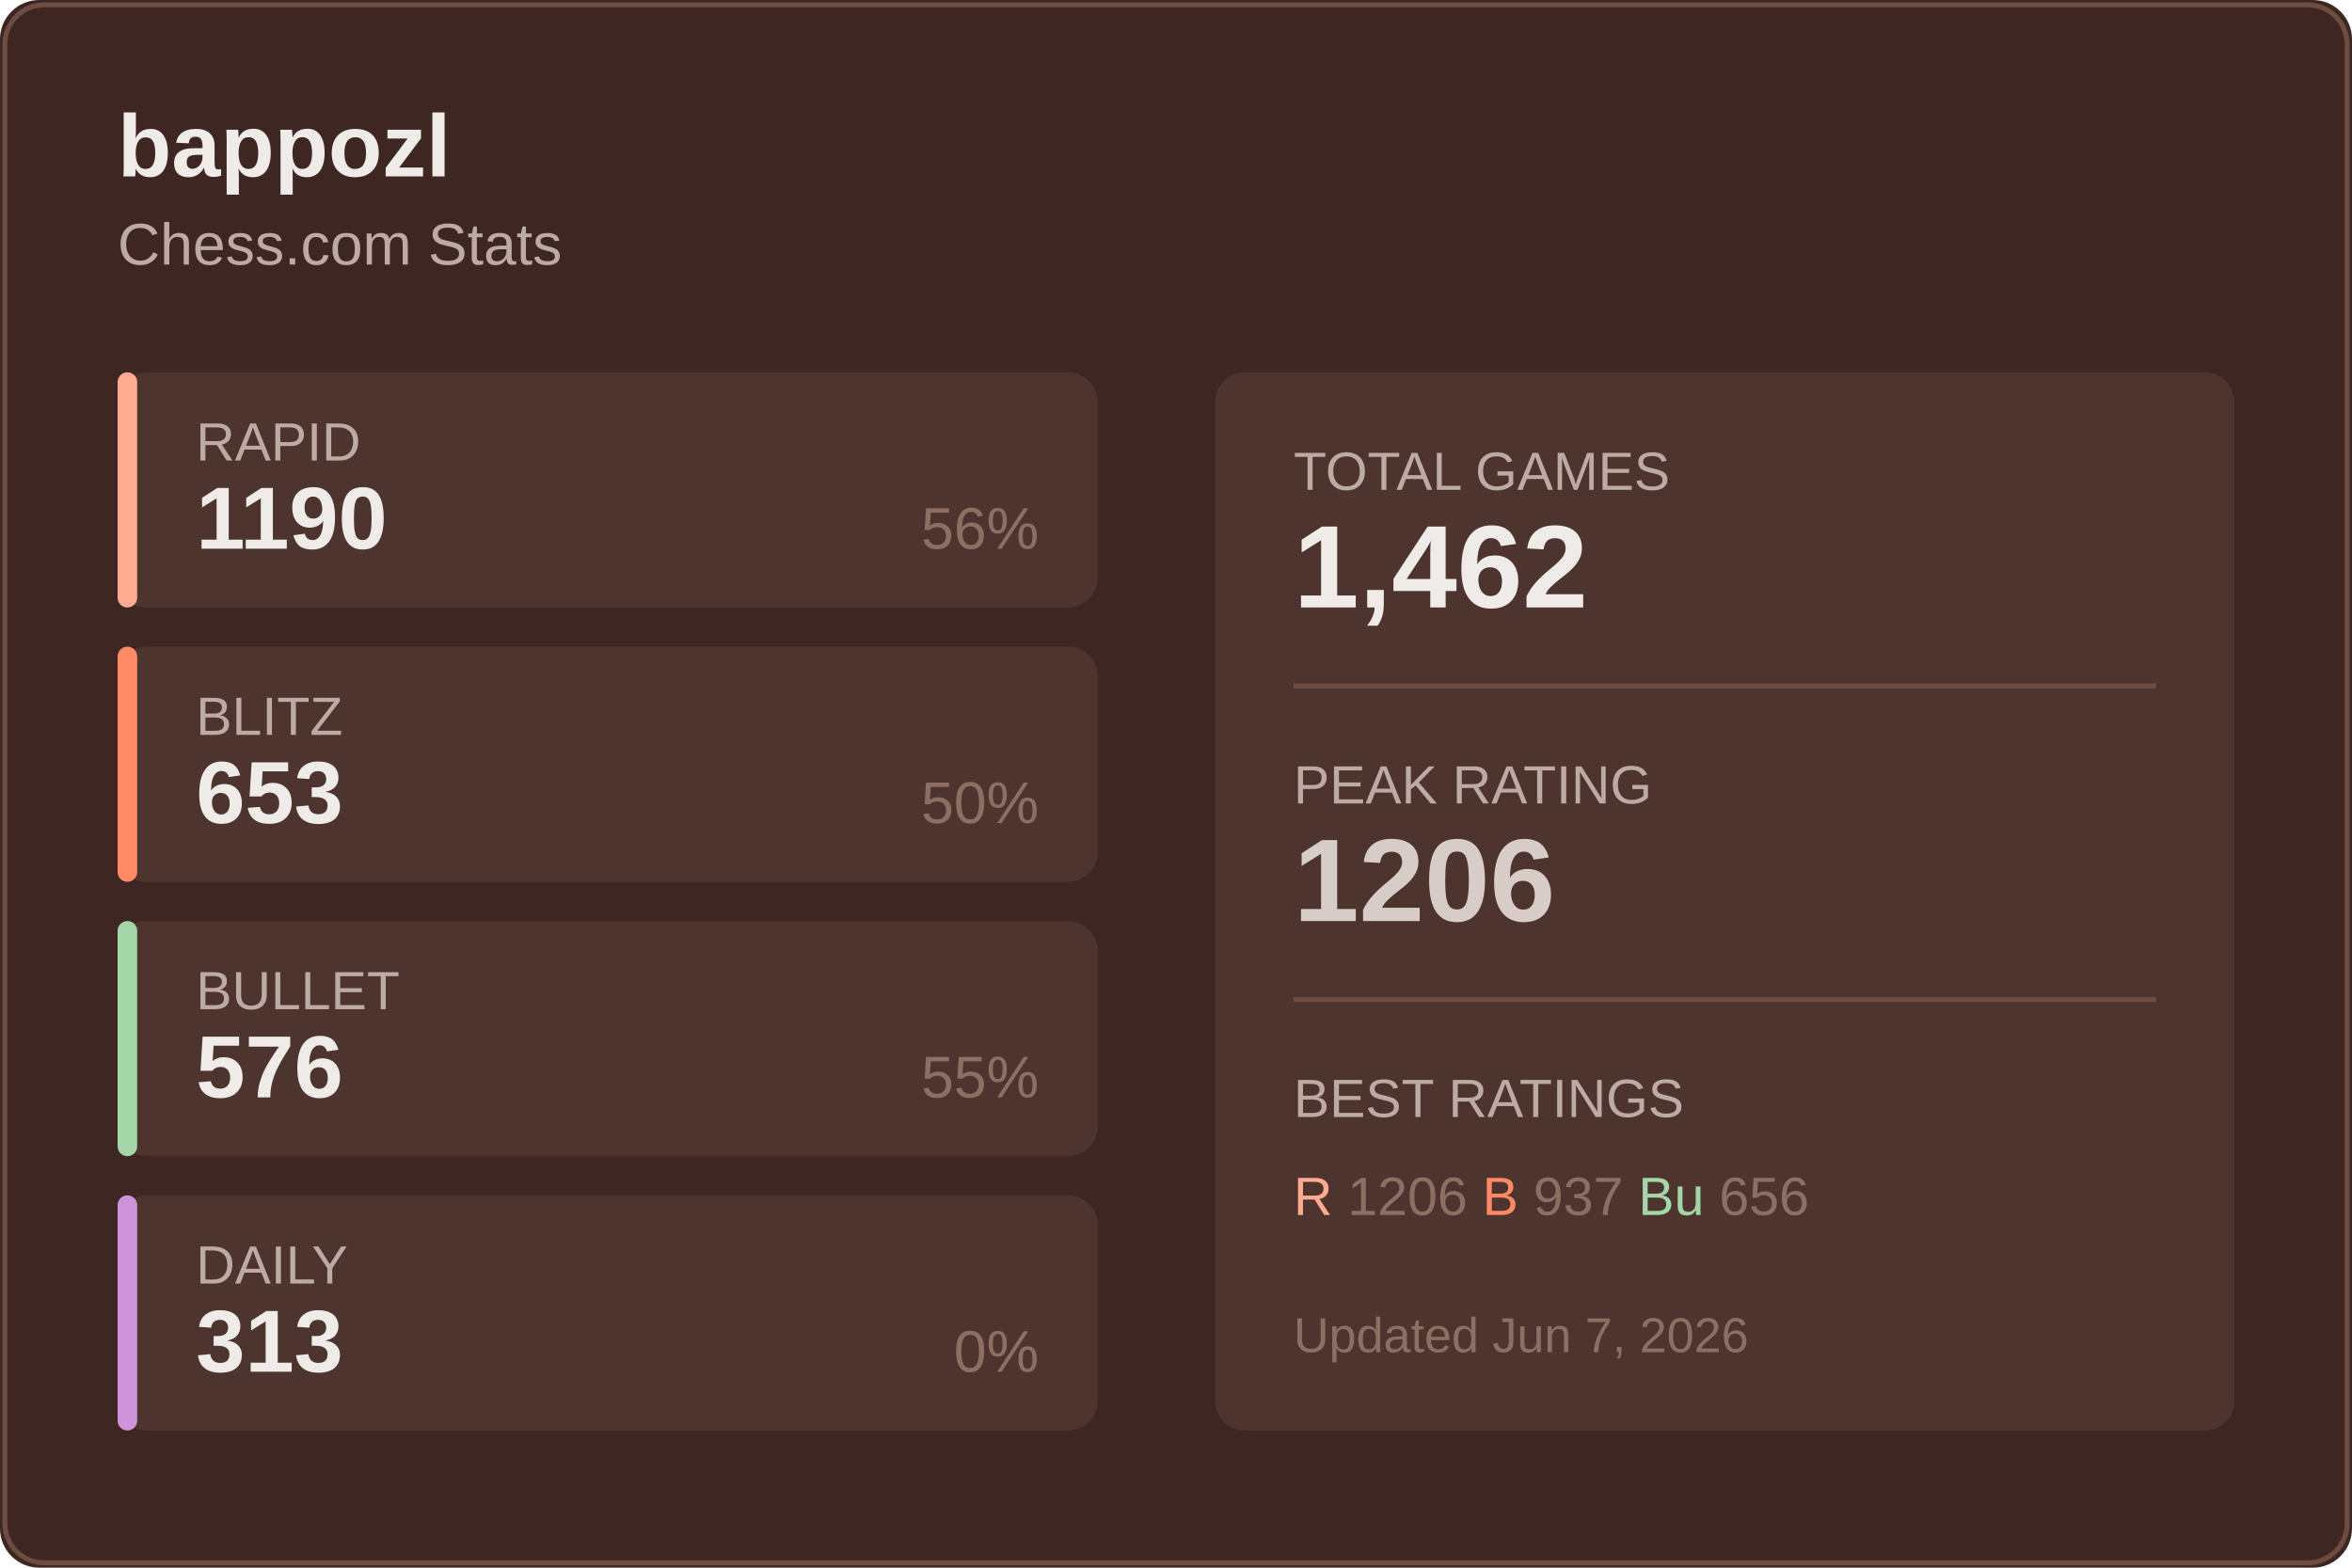
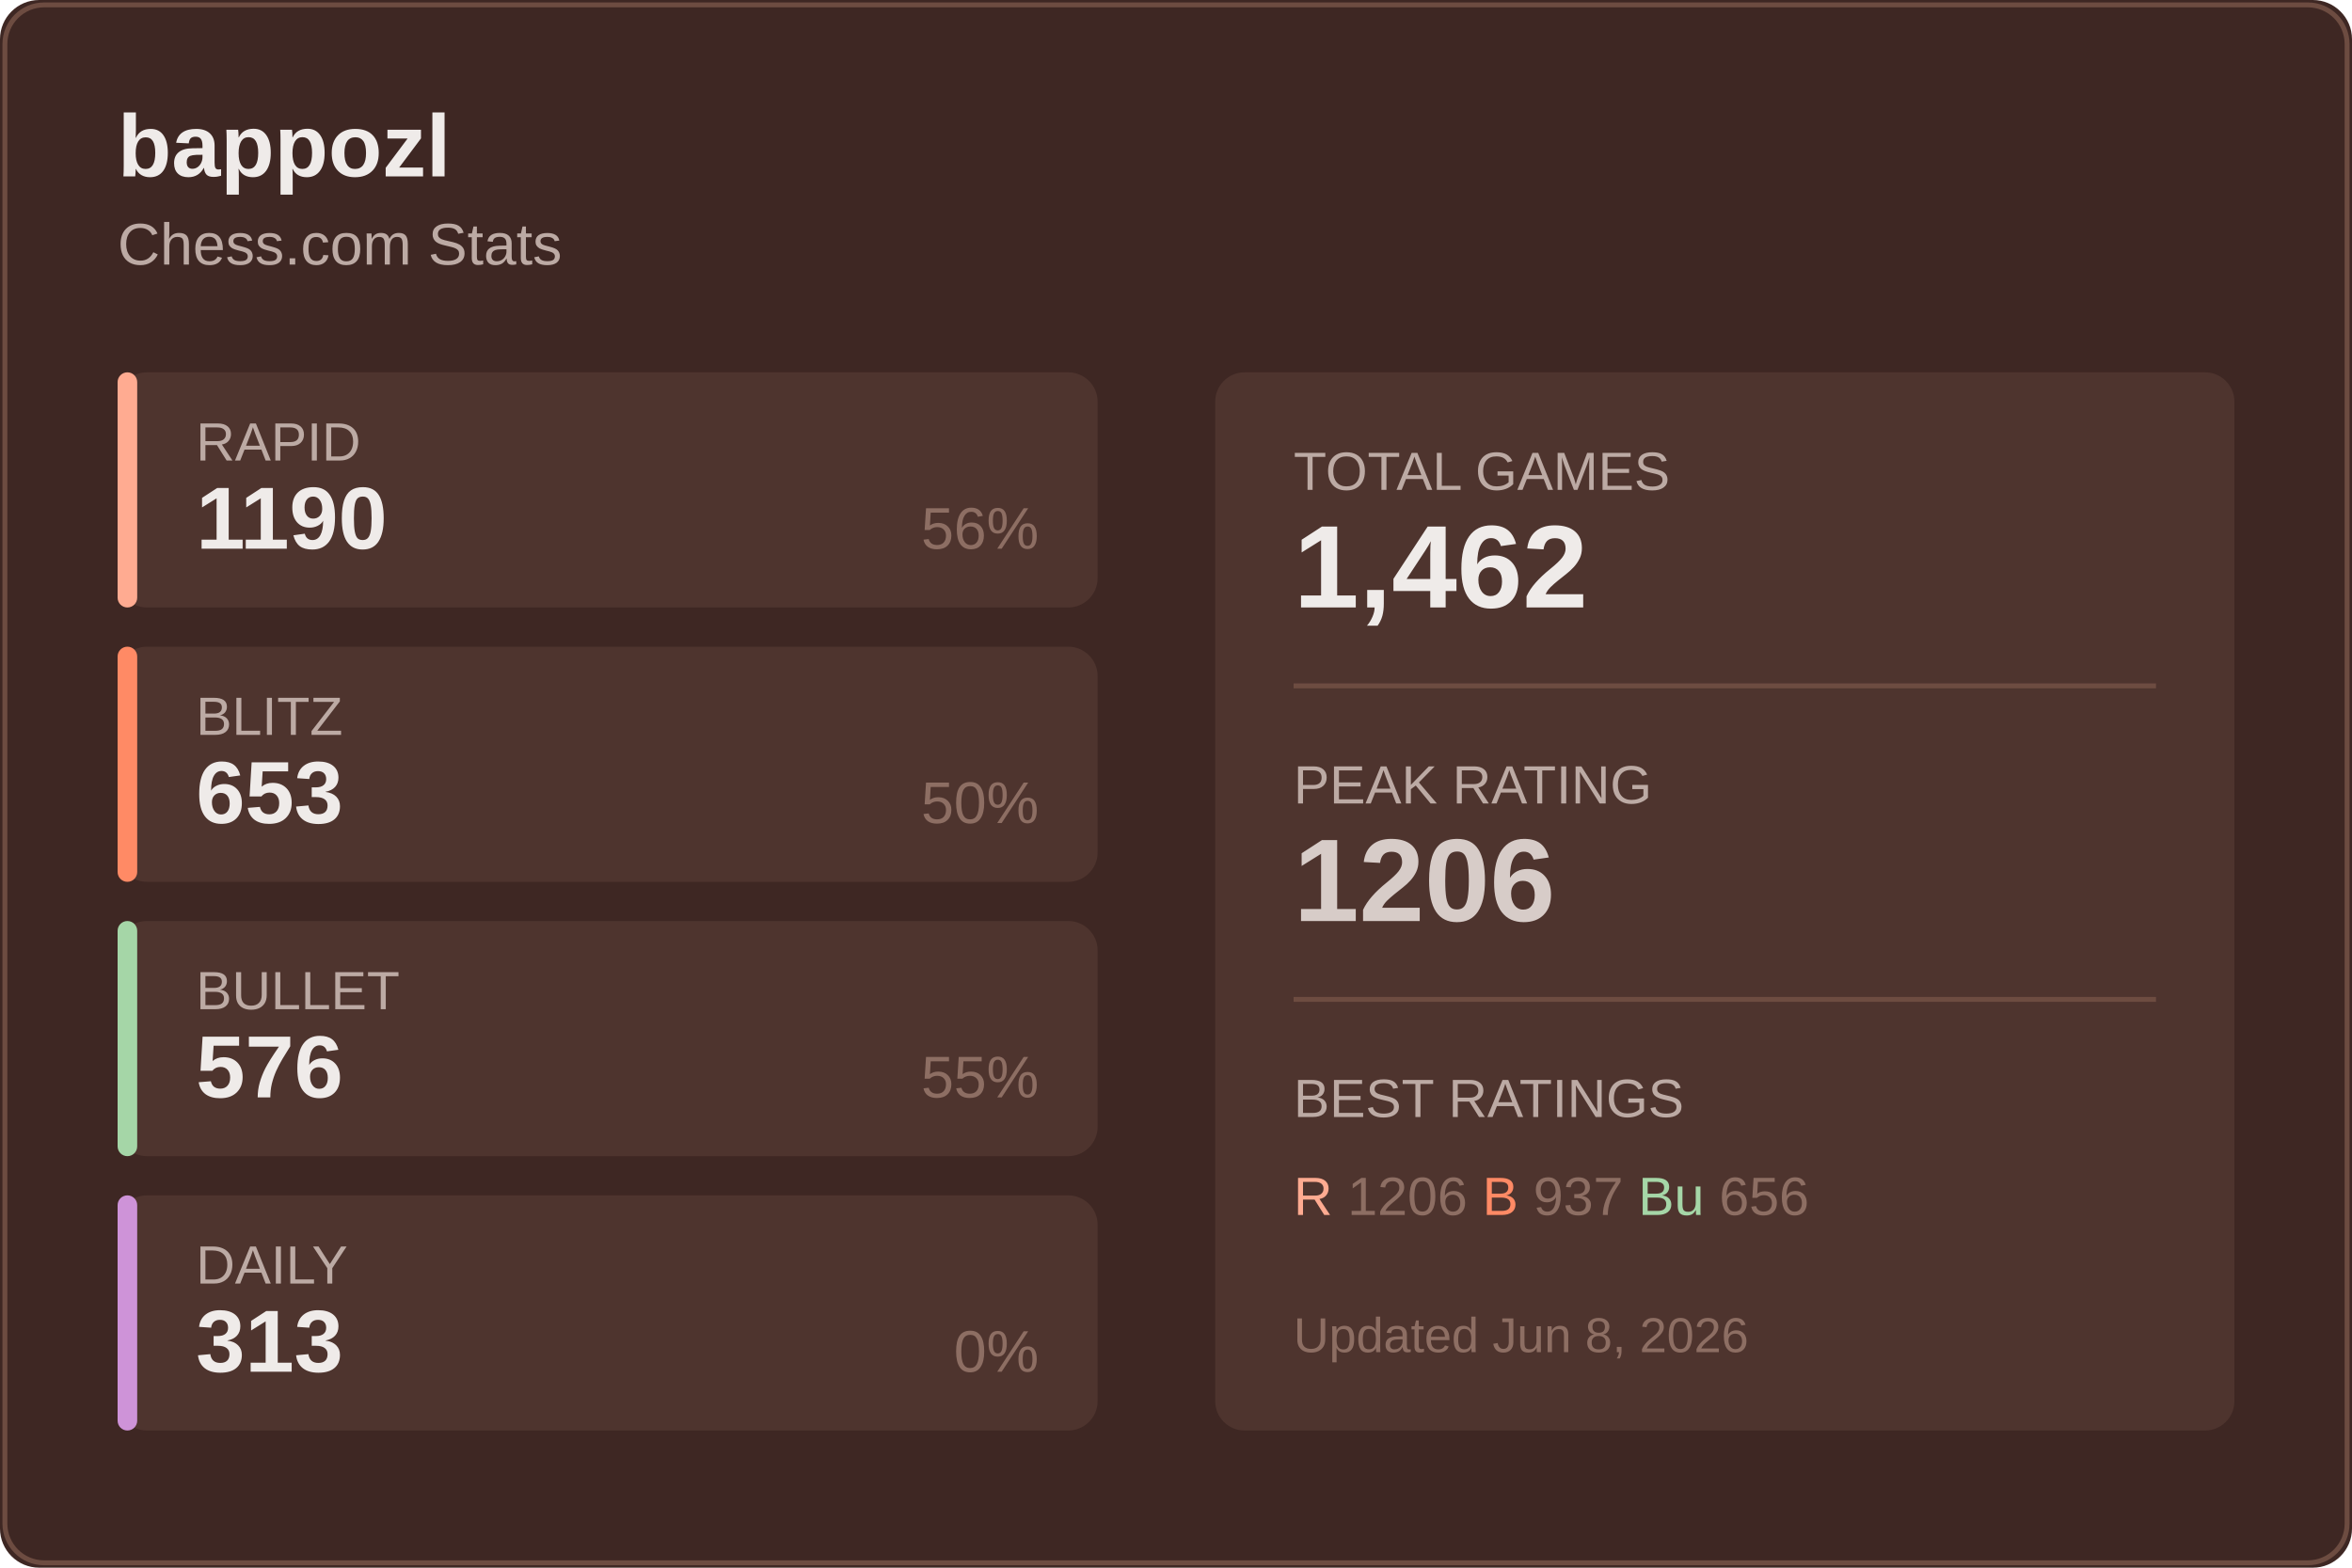
<svg xmlns="http://www.w3.org/2000/svg" width="480" height="320">
  <rect width="480" height="320" fill="#3e2723" rx="8" />
  <rect x="1" y="1" width="478" height="318" fill="none" stroke="#6d4c41" rx="8" />
  <text x="24" y="36" fill="#efebe9" font-size="18" font-weight="600" font-family="Segoe UI, Arial, sans-serif">
    bappozl
  </text>
  <text x="24" y="54" fill="#bcaaa4" font-size="12" font-family="Segoe UI, Arial, sans-serif">
    Chess.com Stats
  </text>
  <g transform="translate(24, 76)">
    <rect width="200" height="48" fill="#4e342e" rx="6" />
    <rect width="4" height="48" fill="#ffab91" rx="2" />
    <text x="16" y="18" fill="#bcaaa4" font-size="11" font-family="Segoe UI, Arial, sans-serif">RAPID</text>
    <text x="16" y="36" fill="#efebe9" font-size="18" font-weight="600" font-family="Segoe UI, Arial, sans-serif">1190</text>
    <text x="188" y="36" fill="#8d6e63" font-size="12" font-family="Segoe UI, Arial, sans-serif" text-anchor="end">56%</text>
  </g>
  <g transform="translate(24, 132)">
    <rect width="200" height="48" fill="#4e342e" rx="6" />
    <rect width="4" height="48" fill="#ff8a65" rx="2" />
    <text x="16" y="18" fill="#bcaaa4" font-size="11" font-family="Segoe UI, Arial, sans-serif">BLITZ</text>
    <text x="16" y="36" fill="#efebe9" font-size="18" font-weight="600" font-family="Segoe UI, Arial, sans-serif">653</text>
    <text x="188" y="36" fill="#8d6e63" font-size="12" font-family="Segoe UI, Arial, sans-serif" text-anchor="end">50%</text>
  </g>
  <g transform="translate(24, 188)">
    <rect width="200" height="48" fill="#4e342e" rx="6" />
    <rect width="4" height="48" fill="#a5d6a7" rx="2" />
    <text x="16" y="18" fill="#bcaaa4" font-size="11" font-family="Segoe UI, Arial, sans-serif">BULLET</text>
    <text x="16" y="36" fill="#efebe9" font-size="18" font-weight="600" font-family="Segoe UI, Arial, sans-serif">576</text>
    <text x="188" y="36" fill="#8d6e63" font-size="12" font-family="Segoe UI, Arial, sans-serif" text-anchor="end">55%</text>
  </g>
  <g transform="translate(24, 244)">
    <rect width="200" height="48" fill="#4e342e" rx="6" />
    <rect width="4" height="48" fill="#ce93d8" rx="2" />
    <text x="16" y="18" fill="#bcaaa4" font-size="11" font-family="Segoe UI, Arial, sans-serif">DAILY</text>
    <text x="16" y="36" fill="#efebe9" font-size="18" font-weight="600" font-family="Segoe UI, Arial, sans-serif">313</text>
    <text x="188" y="36" fill="#8d6e63" font-size="12" font-family="Segoe UI, Arial, sans-serif" text-anchor="end">0%</text>
  </g>
  <g transform="translate(248, 76)">
    <rect width="208" height="216" fill="#4e342e" rx="6" />
    <text x="16" y="24" fill="#bcaaa4" font-size="11" font-family="Segoe UI, Arial, sans-serif">TOTAL GAMES</text>
    <text x="16" y="48" fill="#efebe9" font-size="24" font-weight="600" font-family="Segoe UI, Arial, sans-serif">1,462</text>
    <line x1="16" y1="64" x2="192" y2="64" stroke="#6d4c41" />
    <text x="16" y="88" fill="#bcaaa4" font-size="11" font-family="Segoe UI, Arial, sans-serif">PEAK RATING</text>
    <text x="16" y="112" fill="#d7ccc8" font-size="24" font-weight="600" font-family="Segoe UI, Arial, sans-serif">1206</text>
    <line x1="16" y1="128" x2="192" y2="128" stroke="#6d4c41" />
    <text x="16" y="152" fill="#bcaaa4" font-size="11" font-family="Segoe UI, Arial, sans-serif">BEST RATINGS</text>
    <text x="16" y="172" fill="#8d6e63" font-size="11" font-family="Segoe UI, Arial, sans-serif">
      <tspan fill="#ffab91">R</tspan> 1206
      <tspan fill="#ff8a65">B</tspan> 937
      <tspan fill="#a5d6a7">Bu</tspan> 656
    </text>
    <text x="16" y="200" fill="#8d6e63" font-size="10" font-family="Segoe UI, Arial, sans-serif">
-       Updated Jun 7, 2026
+       Updated Jun 8, 2026
    </text>
  </g>
</svg>
